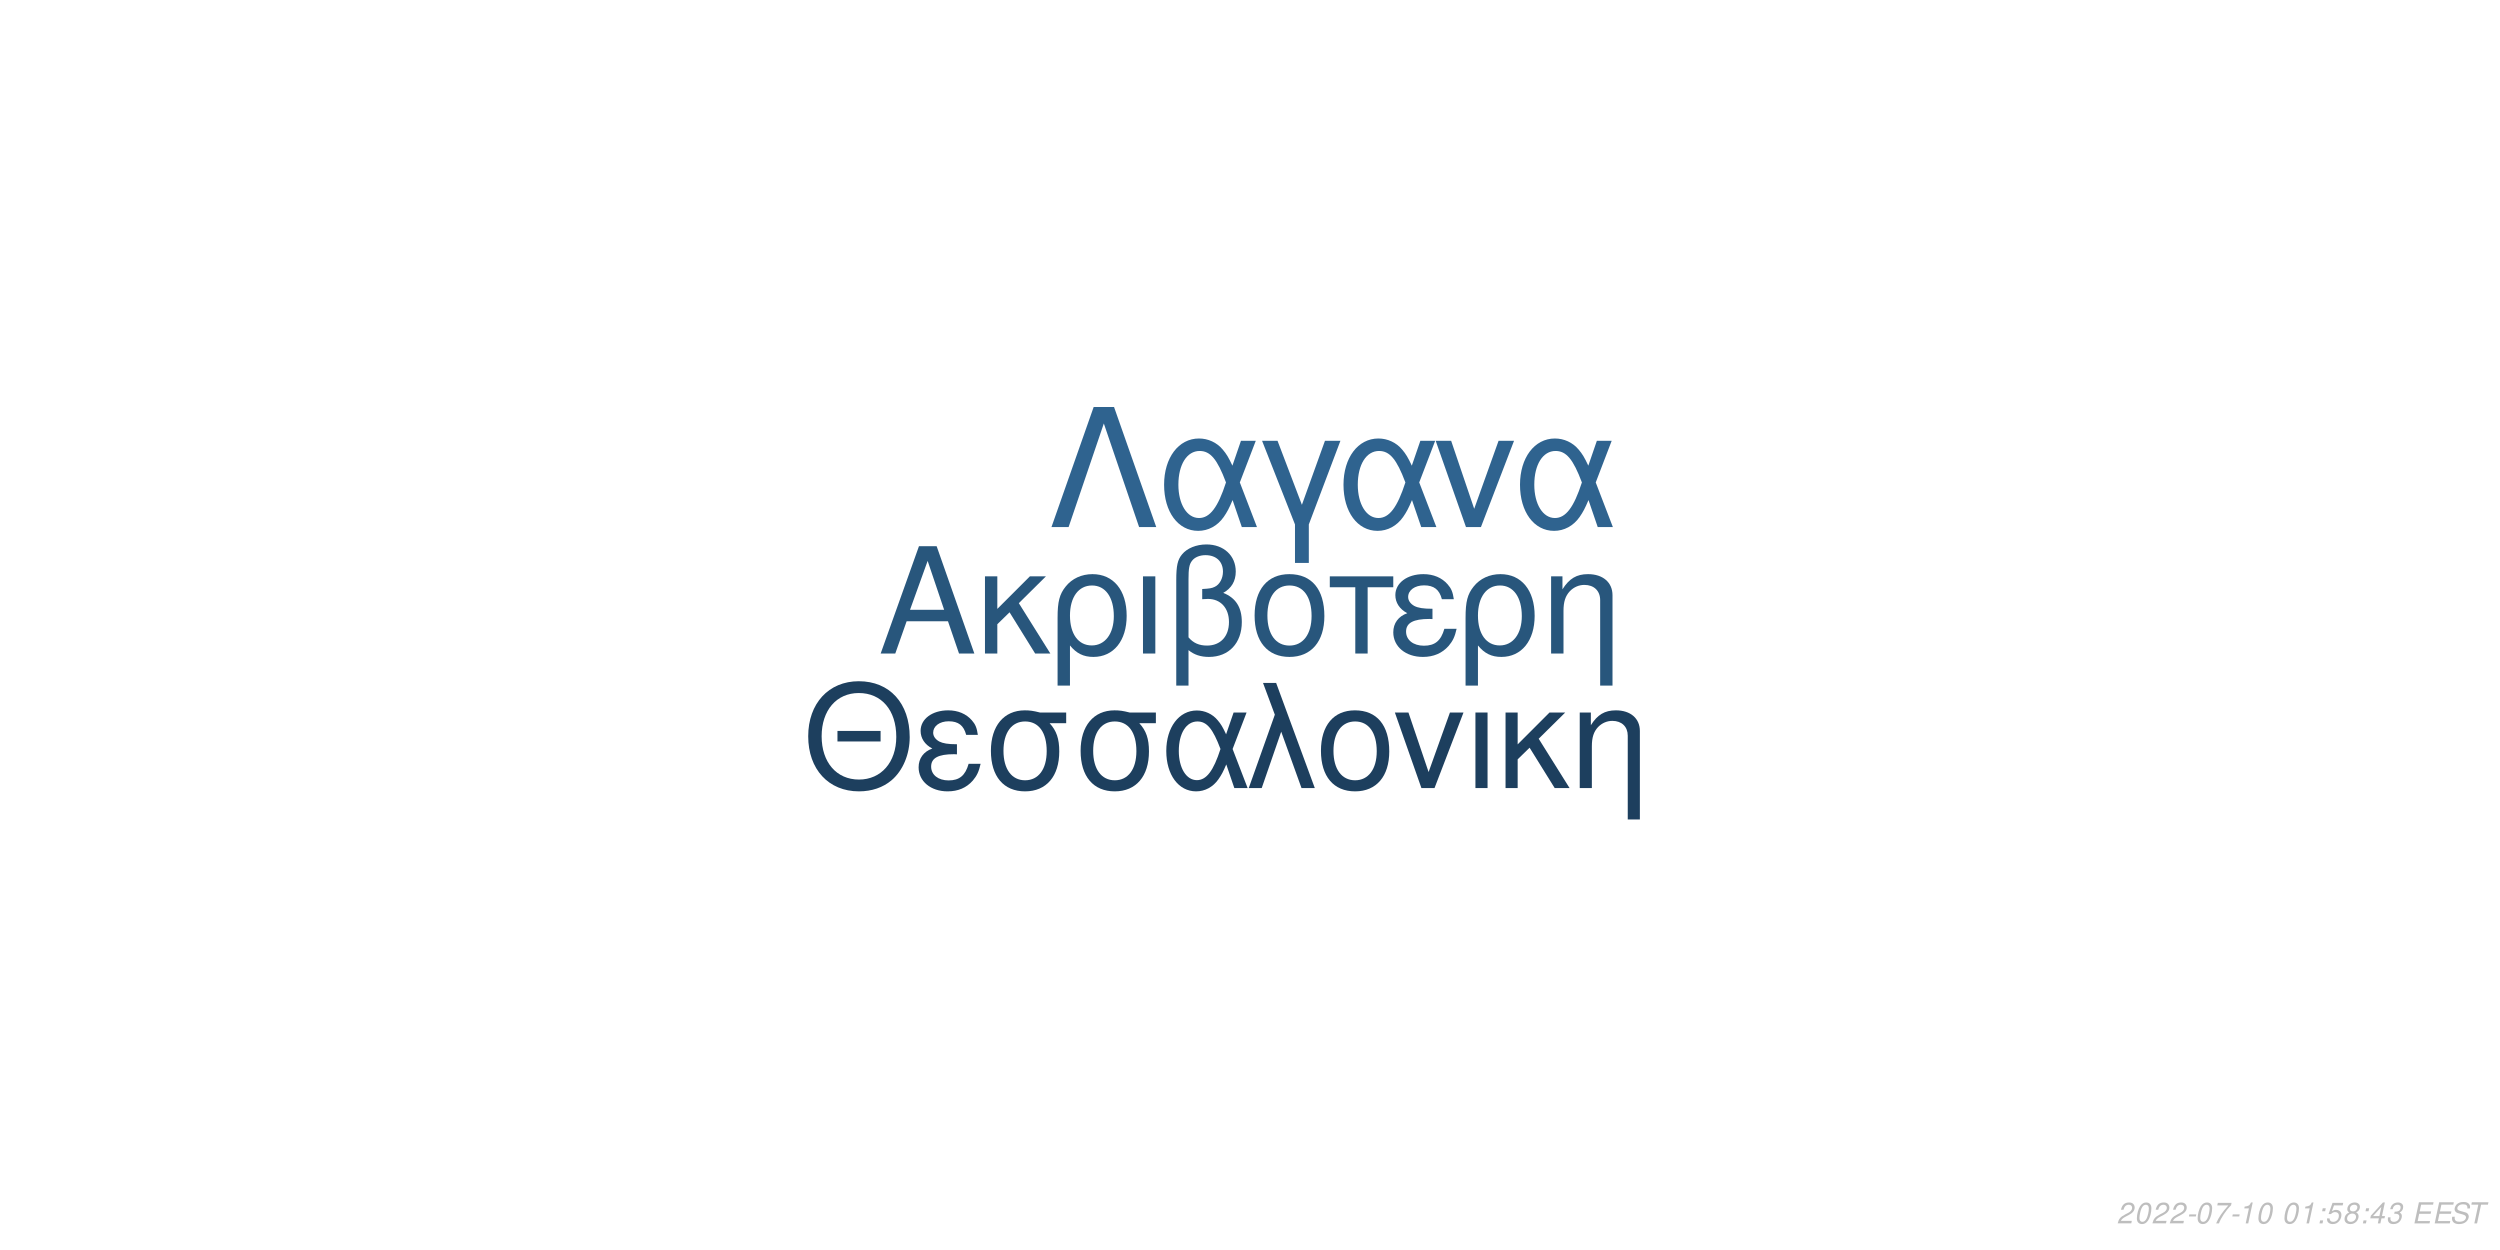
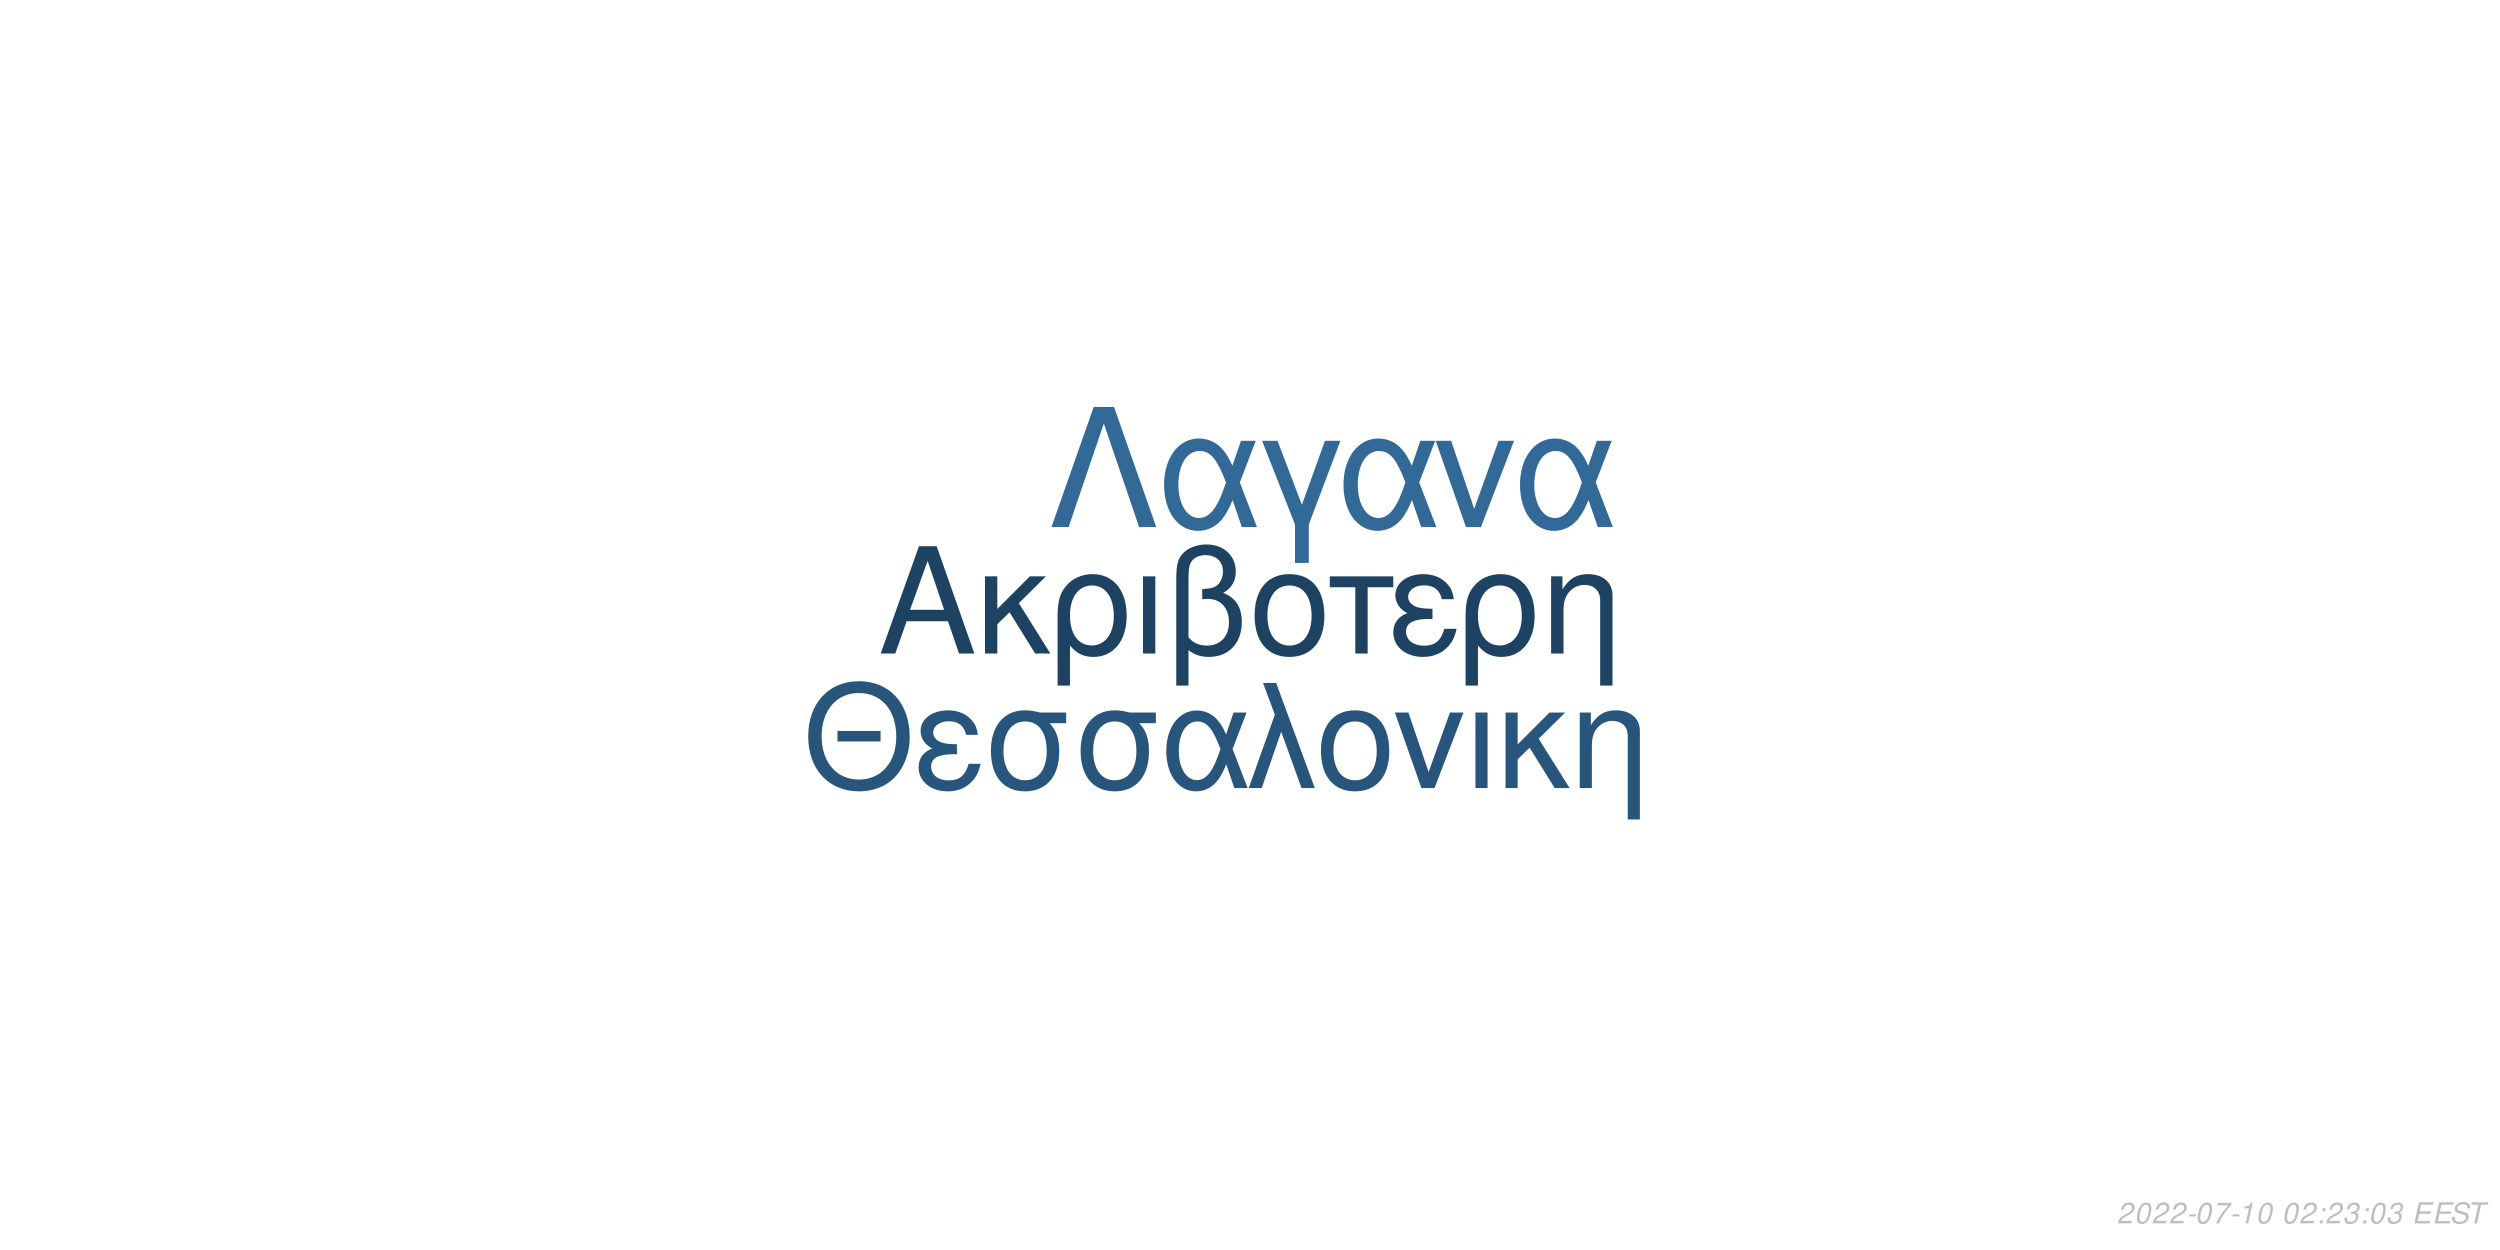
<svg xmlns="http://www.w3.org/2000/svg" xmlns:xlink="http://www.w3.org/1999/xlink" width="864pt" height="432pt" viewBox="0 0 864 432" version="1.1">
  <defs>
    <g>
      <symbol overflow="visible" id="glyph0-0">
        <path style="stroke:none;" d="" />
      </symbol>
      <symbol overflow="visible" id="glyph0-1">
        <path style="stroke:none;" d="M 24.125 -11.141 L 27.938 0 L 33.234 0 L 20.203 -37.094 L 14.094 -37.094 L 0.859 0 L 5.906 0 L 9.828 -11.141 Z M 22.797 -15.109 L 11 -15.109 L 17.094 -32.016 Z M 22.797 -15.109 " />
      </symbol>
      <symbol overflow="visible" id="glyph0-2">
        <path style="stroke:none;" d="M 7.172 -15.422 L 7.172 -26.672 L 2.906 -26.672 L 2.906 0 L 7.172 0 L 7.172 -10.125 L 11.406 -14.25 L 20.25 0 L 25.5 0 L 14.609 -17.406 L 23.969 -26.672 L 18.422 -26.672 Z M 7.172 -15.422 " />
      </symbol>
      <symbol overflow="visible" id="glyph0-3">
        <path style="stroke:none;" d="M 3 11.094 L 7.281 11.094 L 7.281 -2.797 C 9.516 -0.047 11.953 1.172 15.375 1.172 C 22.344 1.172 26.875 -4.422 26.875 -13.031 C 26.875 -21.891 22.297 -27.438 15.062 -27.438 C 11.297 -27.438 7.984 -25.906 5.797 -23.156 C 3.672 -20.516 3 -17.969 3 -12.359 Z M 14.906 -23.516 C 19.547 -23.516 22.438 -19.438 22.438 -12.922 C 22.438 -6.812 19.391 -2.797 14.812 -2.797 C 10.172 -2.797 7.281 -6.766 7.281 -13.125 C 7.281 -19.484 10.234 -23.516 14.906 -23.516 Z M 14.906 -23.516 " />
      </symbol>
      <symbol overflow="visible" id="glyph0-4">
        <path style="stroke:none;" d="M 3.516 0 L 7.781 0 L 7.781 -26.672 L 3.516 -26.672 Z M 3.516 0 " />
      </symbol>
      <symbol overflow="visible" id="glyph0-5">
        <path style="stroke:none;" d="M 4.016 11.094 L 8.25 11.094 L 8.25 -1.172 C 10.172 0.406 12.422 1.172 15.312 1.172 C 22.188 1.172 26.672 -3.609 26.672 -10.891 C 26.672 -15.984 24.578 -19.234 20.25 -20.969 C 23.109 -22.547 24.578 -25.031 24.578 -28.344 C 24.578 -33.844 20.406 -37.703 14.453 -37.703 C 10.938 -37.703 7.734 -36.391 6 -34.25 C 4.484 -32.422 4.016 -30.328 4.016 -25.391 Z M 8.25 -25.656 C 8.25 -29.359 8.5 -30.844 9.469 -32.062 C 10.375 -33.281 12.156 -34 14.094 -34 C 17.812 -34 20.156 -31.812 20.156 -28.297 C 20.156 -25.953 18.984 -23.812 17.297 -23.047 C 16.281 -22.547 15.469 -22.438 12.984 -22.297 L 12.984 -18.781 C 13.734 -18.828 14.344 -18.875 14.969 -18.875 C 19.344 -18.875 22.234 -15.719 22.234 -10.891 C 22.234 -5.906 19.281 -2.75 14.656 -2.75 C 11.953 -2.75 9.922 -3.609 8.25 -5.594 Z M 8.25 -25.656 " />
      </symbol>
      <symbol overflow="visible" id="glyph0-6">
        <path style="stroke:none;" d="M 14.094 -27.438 C 6.562 -27.438 2.094 -22.094 2.094 -13.125 C 2.094 -4.125 6.562 1.172 14.141 1.172 C 21.672 1.172 26.203 -4.172 26.203 -12.922 C 26.203 -22.188 21.828 -27.438 14.094 -27.438 Z M 14.141 -23.516 C 18.938 -23.516 21.781 -19.594 21.781 -12.984 C 21.781 -6.672 18.828 -2.75 14.141 -2.75 C 9.422 -2.75 6.516 -6.672 6.516 -13.125 C 6.516 -19.594 9.422 -23.516 14.141 -23.516 Z M 14.141 -23.516 " />
      </symbol>
      <symbol overflow="visible" id="glyph0-7">
        <path style="stroke:none;" d="M 7.891 0 L 12.156 0 L 12.156 -22.906 L 21.016 -22.906 L 21.016 -26.672 L -0.922 -26.672 L -0.922 -22.906 L 7.891 -22.906 Z M 7.891 0 " />
      </symbol>
      <symbol overflow="visible" id="glyph0-8">
        <path style="stroke:none;" d="M 14.562 -15.469 C 11.344 -15.469 9.562 -15.781 8.297 -16.438 C 6.922 -17.203 6.156 -18.328 6.156 -19.547 C 6.156 -21.891 8.453 -23.562 11.656 -23.562 C 15.062 -23.562 16.953 -22.094 17.812 -18.781 L 21.938 -18.781 C 21.578 -21.266 21.062 -22.5 19.797 -23.922 C 17.812 -26.203 14.906 -27.438 11.453 -27.438 C 5.797 -27.438 1.734 -24.375 1.734 -20.203 C 1.734 -17.609 3.156 -15.375 5.859 -13.938 C 2.797 -12.875 1.016 -10.484 1.016 -7.328 C 1.016 -2.391 5.297 1.172 11.25 1.172 C 14.969 1.172 17.906 -0.109 20.156 -2.641 C 21.578 -4.328 22.297 -5.797 22.906 -8.547 L 18.672 -8.547 C 17.5 -4.422 15.422 -2.703 11.609 -2.703 C 7.938 -2.703 5.438 -4.688 5.438 -7.578 C 5.438 -10.578 7.938 -11.953 13.484 -11.953 C 13.641 -11.953 14.094 -11.953 14.562 -11.906 Z M 14.562 -15.469 " />
      </symbol>
      <symbol overflow="visible" id="glyph0-9">
        <path style="stroke:none;" d="M 3.562 -26.672 L 3.562 0 L 7.844 0 L 7.844 -14.703 C 7.844 -17.906 8.5 -19.891 10.031 -21.531 C 11.406 -22.953 13.188 -23.719 15.062 -23.719 C 18.375 -23.719 20.516 -21.672 20.516 -18.469 L 20.516 11.094 L 24.781 11.094 L 24.781 -20.156 C 24.781 -24.578 21.469 -27.438 16.328 -27.438 C 12.359 -27.438 9.828 -25.906 7.484 -22.188 L 7.484 -26.672 Z M 3.562 -26.672 " />
      </symbol>
      <symbol overflow="visible" id="glyph1-0">
        <path style="stroke:none;" d="" />
      </symbol>
      <symbol overflow="visible" id="glyph1-1">
        <path style="stroke:none;" d="M 26.859 -19.734 L 11.953 -19.734 L 11.953 -16.094 L 26.859 -16.094 Z M 19.328 -36.922 C 8.922 -36.922 1.844 -29.25 1.844 -17.891 C 1.844 -6.484 8.875 1.141 19.391 1.141 C 23.812 1.141 27.703 -0.203 30.641 -2.688 C 34.578 -6.031 36.922 -11.656 36.922 -17.594 C 36.922 -29.297 30 -36.922 19.328 -36.922 Z M 19.328 -32.844 C 27.203 -32.844 32.281 -26.906 32.281 -17.688 C 32.281 -8.922 27.062 -2.938 19.391 -2.938 C 11.609 -2.938 6.484 -8.922 6.484 -17.891 C 6.484 -26.859 11.609 -32.844 19.328 -32.844 Z M 19.328 -32.844 " />
      </symbol>
      <symbol overflow="visible" id="glyph1-2">
        <path style="stroke:none;" d="M 14.25 -15.141 C 11.109 -15.141 9.375 -15.453 8.125 -16.094 C 6.781 -16.844 6.031 -17.938 6.031 -19.141 C 6.031 -21.422 8.266 -23.078 11.406 -23.078 C 14.75 -23.078 16.594 -21.625 17.438 -18.391 L 21.469 -18.391 C 21.125 -20.828 20.625 -22.031 19.391 -23.422 C 17.438 -25.656 14.594 -26.859 11.219 -26.859 C 5.688 -26.859 1.688 -23.875 1.688 -19.781 C 1.688 -17.234 3.094 -15.047 5.734 -13.656 C 2.734 -12.609 1 -10.266 1 -7.172 C 1 -2.344 5.188 1.141 11.016 1.141 C 14.656 1.141 17.547 -0.094 19.734 -2.594 C 21.125 -4.234 21.828 -5.688 22.422 -8.375 L 18.281 -8.375 C 17.141 -4.328 15.094 -2.641 11.359 -2.641 C 7.766 -2.641 5.328 -4.578 5.328 -7.422 C 5.328 -10.359 7.766 -11.703 13.203 -11.703 C 13.359 -11.703 13.797 -11.703 14.25 -11.656 Z M 14.25 -15.141 " />
      </symbol>
      <symbol overflow="visible" id="glyph1-3">
        <path style="stroke:none;" d="M 29 -26.109 L 19.938 -26.109 C 17.594 -26.703 16.438 -26.859 14.703 -26.859 C 7.469 -26.859 2.984 -21.469 2.984 -12.859 C 2.984 -4.031 7.375 1.141 14.797 1.141 C 22.172 1.141 26.609 -4.078 26.609 -12.656 C 26.609 -17.047 25.656 -19.828 23.266 -22.422 L 29 -22.422 Z M 14.797 -23.016 C 19.531 -23.016 22.266 -19.234 22.266 -12.75 C 22.266 -6.531 19.438 -2.688 14.797 -2.688 C 10.172 -2.688 7.328 -6.531 7.328 -12.859 C 7.328 -19.188 10.172 -23.016 14.797 -23.016 Z M 14.797 -23.016 " />
      </symbol>
      <symbol overflow="visible" id="glyph1-4">
        <path style="stroke:none;" d="M 29.344 -26.109 L 24.859 -26.109 L 22.266 -18.578 C 21.125 -21.031 20.484 -22.125 19.328 -23.469 C 17.547 -25.609 14.906 -26.812 12.156 -26.812 C 5.984 -26.812 1.594 -20.984 1.594 -12.812 C 1.594 -4.578 5.828 1.141 11.906 1.141 C 14.953 1.141 17.734 -0.344 19.625 -3.047 C 20.672 -4.531 21.281 -5.688 22.328 -8.172 L 25.109 0 L 29.703 0 L 24.516 -13.5 Z M 20.328 -13.5 C 17.891 -5.922 15.453 -2.734 12.156 -2.734 C 8.516 -2.734 5.922 -6.922 5.922 -12.812 C 5.922 -18.938 8.516 -23.016 12.359 -23.016 C 15.594 -23.016 17.688 -20.531 20.328 -13.5 Z M 20.328 -13.5 " />
      </symbol>
      <symbol overflow="visible" id="glyph1-5">
        <path style="stroke:none;" d="M 1.094 0 L 5.578 0 L 12.312 -19.484 L 19.328 0 L 23.922 0 L 10.562 -36.328 L 6.031 -36.328 L 10.109 -25.359 Z M 1.094 0 " />
      </symbol>
      <symbol overflow="visible" id="glyph1-6">
        <path style="stroke:none;" d="M 13.797 -26.859 C 6.422 -26.859 2.047 -21.625 2.047 -12.859 C 2.047 -4.031 6.422 1.141 13.859 1.141 C 21.234 1.141 25.656 -4.078 25.656 -12.656 C 25.656 -21.719 21.375 -26.859 13.797 -26.859 Z M 13.859 -23.016 C 18.531 -23.016 21.328 -19.188 21.328 -12.703 C 21.328 -6.531 18.438 -2.688 13.859 -2.688 C 9.219 -2.688 6.375 -6.531 6.375 -12.859 C 6.375 -19.188 9.219 -23.016 13.859 -23.016 Z M 13.859 -23.016 " />
      </symbol>
      <symbol overflow="visible" id="glyph1-7">
        <path style="stroke:none;" d="M 14.297 0 L 24.312 -26.109 L 19.625 -26.109 L 12.25 -5.531 L 5.281 -26.109 L 0.594 -26.109 L 9.766 0 Z M 14.297 0 " />
      </symbol>
      <symbol overflow="visible" id="glyph1-8">
        <path style="stroke:none;" d="M 3.438 0 L 7.625 0 L 7.625 -26.109 L 3.438 -26.109 Z M 3.438 0 " />
      </symbol>
      <symbol overflow="visible" id="glyph1-9">
        <path style="stroke:none;" d="M 7.031 -15.094 L 7.031 -26.109 L 2.844 -26.109 L 2.844 0 L 7.031 0 L 7.031 -9.922 L 11.156 -13.953 L 19.828 0 L 24.969 0 L 14.297 -17.047 L 23.469 -26.109 L 18.031 -26.109 Z M 7.031 -15.094 " />
      </symbol>
      <symbol overflow="visible" id="glyph1-10">
        <path style="stroke:none;" d="M 3.484 -26.109 L 3.484 0 L 7.672 0 L 7.672 -14.406 C 7.672 -17.547 8.328 -19.484 9.812 -21.078 C 11.156 -22.469 12.906 -23.219 14.75 -23.219 C 17.984 -23.219 20.078 -21.234 20.078 -18.094 L 20.078 10.859 L 24.266 10.859 L 24.266 -19.734 C 24.266 -24.062 21.031 -26.859 16 -26.859 C 12.109 -26.859 9.609 -25.359 7.328 -21.719 L 7.328 -26.109 Z M 3.484 -26.109 " />
      </symbol>
      <symbol overflow="visible" id="glyph2-0">
        <path style="stroke:none;" d="" />
      </symbol>
      <symbol overflow="visible" id="glyph2-1">
        <path style="stroke:none;" d="M 22.531 -41.484 L 15.484 -41.484 L 0.906 0 L 6.828 0 L 19 -35.797 L 31.188 0 L 37.109 0 Z M 22.531 -41.484 " />
      </symbol>
      <symbol overflow="visible" id="glyph2-2">
        <path style="stroke:none;" d="M 33.516 -29.812 L 28.391 -29.812 L 25.438 -21.219 C 24.125 -24.016 23.391 -25.266 22.078 -26.797 C 20.031 -29.25 17.016 -30.609 13.891 -30.609 C 6.828 -30.609 1.828 -23.953 1.828 -14.625 C 1.828 -5.234 6.656 1.312 13.594 1.312 C 17.078 1.312 20.266 -0.391 22.422 -3.469 C 23.609 -5.172 24.297 -6.484 25.5 -9.328 L 28.688 0 L 33.922 0 L 28 -15.422 Z M 23.219 -15.422 C 20.422 -6.766 17.641 -3.125 13.891 -3.125 C 9.734 -3.125 6.766 -7.906 6.766 -14.625 C 6.766 -21.625 9.734 -26.297 14.109 -26.297 C 17.812 -26.297 20.203 -23.453 23.219 -15.422 Z M 23.219 -15.422 " />
      </symbol>
      <symbol overflow="visible" id="glyph2-3">
        <path style="stroke:none;" d="M 12.062 12.406 L 16.844 12.406 L 16.844 -0.906 L 27.766 -29.812 L 22.422 -29.812 L 14.453 -7.688 L 6.031 -29.812 L 0.688 -29.812 L 12.062 -0.906 Z M 12.062 12.406 " />
      </symbol>
      <symbol overflow="visible" id="glyph2-4">
        <path style="stroke:none;" d="M 16.328 0 L 27.766 -29.812 L 22.422 -29.812 L 14 -6.312 L 6.031 -29.812 L 0.688 -29.812 L 11.156 0 Z M 16.328 0 " />
      </symbol>
      <symbol overflow="visible" id="glyph3-0">
        <path style="stroke:none;" d="" />
      </symbol>
      <symbol overflow="visible" id="glyph3-1">
        <path style="stroke:none;" d="M 5.234 -0.875 L 1.469 -0.875 C 1.641 -1.375 2.203 -1.891 3.109 -2.344 L 4.234 -2.938 C 5.562 -3.625 6.219 -4.469 6.219 -5.484 C 6.219 -5.938 6.062 -6.359 5.797 -6.656 C 5.469 -7.047 4.984 -7.234 4.312 -7.234 C 2.766 -7.234 1.891 -6.453 1.484 -4.734 L 2.375 -4.734 C 2.484 -5.188 2.609 -5.484 2.797 -5.75 C 3.094 -6.203 3.609 -6.453 4.188 -6.453 C 4.891 -6.453 5.344 -6.031 5.344 -5.375 C 5.344 -4.703 4.859 -4.094 4.016 -3.656 L 2.984 -3.125 C 1.234 -2.188 0.797 -1.656 0.344 -0.016 L 5.047 -0.016 Z M 5.234 -0.875 " />
      </symbol>
      <symbol overflow="visible" id="glyph3-2">
        <path style="stroke:none;" d="M 4.203 -7.234 C 3.375 -7.234 2.688 -6.812 2.125 -5.984 C 1.484 -5.047 0.984 -3.188 0.984 -1.734 C 0.984 -1.109 1.172 -0.562 1.484 -0.266 C 1.797 0.047 2.281 0.234 2.766 0.234 C 3.625 0.234 4.281 -0.156 4.859 -1.016 C 5.516 -1.953 6 -3.797 6 -5.266 C 6 -6.5 5.328 -7.234 4.203 -7.234 Z M 4.094 -6.453 C 4.734 -6.453 5.125 -5.984 5.125 -5.156 C 5.125 -4.203 4.781 -2.625 4.406 -1.812 C 3.984 -0.938 3.516 -0.547 2.875 -0.547 C 2.25 -0.547 1.875 -1.031 1.875 -1.828 C 1.875 -2.797 2.203 -4.344 2.594 -5.203 C 2.984 -6.047 3.453 -6.453 4.094 -6.453 Z M 4.094 -6.453 " />
      </symbol>
      <symbol overflow="visible" id="glyph3-3">
        <path style="stroke:none;" d="M 3.516 -3.125 L 1.125 -3.125 L 0.969 -2.406 L 3.359 -2.406 Z M 3.516 -3.125 " />
      </symbol>
      <symbol overflow="visible" id="glyph3-4">
        <path style="stroke:none;" d="M 6.703 -7.094 L 1.953 -7.094 L 1.766 -6.219 L 5.594 -6.219 C 3.344 -3.688 2.266 -2.109 1.375 0 L 2.344 0 C 3.031 -1.906 4.828 -4.594 6.547 -6.281 Z M 6.703 -7.094 " />
      </symbol>
      <symbol overflow="visible" id="glyph3-5">
        <path style="stroke:none;" d="M 3.703 -5.188 L 2.594 0 L 3.469 0 L 5.016 -7.234 L 4.438 -7.234 C 3.906 -6.156 3.688 -6.016 2.234 -5.812 L 2.109 -5.188 Z M 3.703 -5.188 " />
      </symbol>
      <symbol overflow="visible" id="glyph3-6">
        <path style="stroke:none;" d="" />
      </symbol>
      <symbol overflow="visible" id="glyph3-7">
        <path style="stroke:none;" d="M 2.359 -1.031 L 1.312 -1.031 L 1.094 0 L 2.141 0 Z M 3.266 -5.234 L 2.219 -5.234 L 2 -4.203 L 3.047 -4.203 Z M 3.266 -5.234 " />
      </symbol>
      <symbol overflow="visible" id="glyph3-8">
-         <path style="stroke:none;" d="M 6.297 -7.094 L 2.594 -7.094 L 1.234 -3.234 L 2.047 -3.234 C 2.656 -3.766 2.938 -3.906 3.531 -3.906 C 4.328 -3.906 4.797 -3.453 4.797 -2.688 C 4.797 -1.438 3.969 -0.547 2.828 -0.547 C 2.031 -0.547 1.609 -0.938 1.578 -1.734 L 0.703 -1.734 L 0.703 -1.516 C 0.703 -0.938 0.844 -0.547 1.188 -0.266 C 1.562 0.062 2.078 0.234 2.703 0.234 C 3.656 0.234 4.391 -0.156 4.984 -0.922 C 5.422 -1.5 5.672 -2.234 5.672 -2.953 C 5.672 -4 4.938 -4.672 3.812 -4.672 C 3.328 -4.672 2.906 -4.547 2.406 -4.234 L 3.109 -6.219 L 6.109 -6.219 Z M 6.297 -7.094 " />
+         <path style="stroke:none;" d="M 2.922 -3.312 C 3.125 -3.344 3.234 -3.344 3.375 -3.344 C 4.203 -3.344 4.688 -3 4.688 -2.406 C 4.688 -1.312 3.906 -0.547 2.781 -0.547 C 2.047 -0.547 1.594 -0.938 1.594 -1.562 C 1.594 -1.719 1.609 -1.844 1.656 -2.094 L 0.766 -2.094 C 0.734 -1.797 0.719 -1.641 0.719 -1.469 C 0.719 -0.375 1.406 0.234 2.641 0.234 C 3.547 0.234 4.297 -0.078 4.812 -0.656 C 5.266 -1.156 5.562 -1.875 5.562 -2.547 C 5.562 -3.125 5.344 -3.453 4.797 -3.734 C 5.641 -4.234 6.016 -4.844 6.016 -5.734 C 6.016 -6.656 5.312 -7.234 4.203 -7.234 C 3.375 -7.234 2.672 -6.938 2.188 -6.375 C 1.891 -6.031 1.703 -5.641 1.516 -4.906 L 2.391 -4.906 C 2.5 -5.359 2.594 -5.594 2.734 -5.812 C 3.047 -6.234 3.516 -6.453 4.078 -6.453 C 4.734 -6.453 5.141 -6.125 5.141 -5.578 C 5.141 -5.188 5.016 -4.797 4.797 -4.547 C 4.516 -4.234 4 -4.062 3.266 -4.062 L 3.078 -4.062 Z M 2.922 -3.312 " />
      </symbol>
      <symbol overflow="visible" id="glyph3-9">
-         <path style="stroke:none;" d="M 4.766 -3.797 C 5.078 -3.969 5.234 -4.078 5.438 -4.234 C 5.812 -4.594 6.062 -5.172 6.062 -5.734 C 6.062 -6.625 5.344 -7.234 4.266 -7.234 C 2.812 -7.234 1.703 -6.219 1.703 -4.875 C 1.703 -4.406 1.875 -4.125 2.359 -3.812 C 1.297 -3.312 0.75 -2.516 0.75 -1.469 C 0.75 -0.438 1.547 0.234 2.812 0.234 C 3.656 0.234 4.359 -0.094 4.938 -0.734 C 5.359 -1.234 5.609 -1.859 5.609 -2.438 C 5.609 -3.047 5.312 -3.516 4.766 -3.797 Z M 4.109 -6.453 C 4.797 -6.453 5.188 -6.125 5.188 -5.578 C 5.188 -5.266 5.062 -4.922 4.859 -4.672 C 4.562 -4.312 4.188 -4.156 3.656 -4.156 C 2.984 -4.156 2.594 -4.453 2.594 -4.984 C 2.594 -5.859 3.203 -6.453 4.109 -6.453 Z M 3.453 -3.406 C 4.234 -3.406 4.734 -2.984 4.734 -2.312 C 4.734 -1.312 3.922 -0.547 2.875 -0.547 C 2.125 -0.547 1.625 -0.969 1.625 -1.625 C 1.625 -2.609 2.438 -3.406 3.453 -3.406 Z M 3.453 -3.406 " />
+         <path style="stroke:none;" d="M 2.547 -3.312 L 6.5 -3.312 L 6.688 -4.141 L 2.719 -4.141 L 3.219 -6.469 L 7.344 -6.469 L 7.516 -7.297 L 2.453 -7.297 L 0.906 0 L 6.125 0 L 6.297 -0.812 L 2.016 -0.812 Z M 2.547 -3.312 " />
      </symbol>
      <symbol overflow="visible" id="glyph3-10">
-         <path style="stroke:none;" d="M 3.625 -1.75 L 3.266 0 L 4.141 0 L 4.516 -1.75 L 5.562 -1.75 L 5.734 -2.531 L 4.688 -2.531 L 5.688 -7.234 L 5.016 -7.234 L 0.844 -2.672 L 0.641 -1.75 Z M 3.797 -2.531 L 1.594 -2.531 L 4.469 -5.703 Z M 3.797 -2.531 " />
+         <path style="stroke:none;" d="M 7.062 -5.156 C 7.125 -5.438 7.141 -5.562 7.141 -5.703 C 7.141 -6.156 6.938 -6.594 6.594 -6.891 C 6.188 -7.25 5.656 -7.406 4.875 -7.406 C 3.844 -7.406 3.047 -7.125 2.5 -6.562 C 2.094 -6.141 1.781 -5.438 1.781 -4.922 C 1.781 -4.297 2.219 -3.766 2.891 -3.562 L 4.594 -3.094 C 5.406 -2.859 5.734 -2.578 5.734 -2.094 C 5.734 -1.781 5.547 -1.406 5.266 -1.141 C 4.844 -0.766 4.266 -0.578 3.453 -0.578 C 2.328 -0.578 1.812 -0.984 1.812 -1.906 C 1.812 -2.047 1.812 -2.125 1.844 -2.312 L 0.984 -2.312 C 0.906 -2.062 0.891 -1.906 0.891 -1.688 C 0.891 -0.484 1.797 0.234 3.297 0.234 C 4.359 0.234 5.234 -0.062 5.812 -0.609 C 6.344 -1.078 6.688 -1.797 6.688 -2.375 C 6.688 -2.641 6.609 -2.906 6.453 -3.156 C 6.234 -3.5 5.938 -3.703 5.469 -3.828 L 3.75 -4.312 C 2.984 -4.547 2.734 -4.734 2.734 -5.188 C 2.734 -5.547 2.875 -5.844 3.188 -6.109 C 3.547 -6.438 4.031 -6.594 4.703 -6.594 C 5.266 -6.594 5.688 -6.484 5.906 -6.297 C 6.094 -6.125 6.219 -5.797 6.219 -5.516 C 6.219 -5.422 6.203 -5.344 6.188 -5.156 Z M 7.062 -5.156 " />
      </symbol>
      <symbol overflow="visible" id="glyph3-11">
-         <path style="stroke:none;" d="M 2.922 -3.312 C 3.125 -3.344 3.234 -3.344 3.375 -3.344 C 4.203 -3.344 4.688 -3 4.688 -2.406 C 4.688 -1.312 3.906 -0.547 2.781 -0.547 C 2.047 -0.547 1.594 -0.938 1.594 -1.562 C 1.594 -1.719 1.609 -1.844 1.656 -2.094 L 0.766 -2.094 C 0.734 -1.797 0.719 -1.641 0.719 -1.469 C 0.719 -0.375 1.406 0.234 2.641 0.234 C 3.547 0.234 4.297 -0.078 4.812 -0.656 C 5.266 -1.156 5.562 -1.875 5.562 -2.547 C 5.562 -3.125 5.344 -3.453 4.797 -3.734 C 5.641 -4.234 6.016 -4.844 6.016 -5.734 C 6.016 -6.656 5.312 -7.234 4.203 -7.234 C 3.375 -7.234 2.672 -6.938 2.188 -6.375 C 1.891 -6.031 1.703 -5.641 1.516 -4.906 L 2.391 -4.906 C 2.5 -5.359 2.594 -5.594 2.734 -5.812 C 3.047 -6.234 3.516 -6.453 4.078 -6.453 C 4.734 -6.453 5.141 -6.125 5.141 -5.578 C 5.141 -5.188 5.016 -4.797 4.797 -4.547 C 4.516 -4.234 4 -4.062 3.266 -4.062 L 3.078 -4.062 Z M 2.922 -3.312 " />
-       </symbol>
-       <symbol overflow="visible" id="glyph3-12">
-         <path style="stroke:none;" d="M 2.547 -3.312 L 6.5 -3.312 L 6.688 -4.141 L 2.719 -4.141 L 3.219 -6.469 L 7.344 -6.469 L 7.516 -7.297 L 2.453 -7.297 L 0.906 0 L 6.125 0 L 6.297 -0.812 L 2.016 -0.812 Z M 2.547 -3.312 " />
-       </symbol>
-       <symbol overflow="visible" id="glyph3-13">
-         <path style="stroke:none;" d="M 7.062 -5.156 C 7.125 -5.438 7.141 -5.562 7.141 -5.703 C 7.141 -6.156 6.938 -6.594 6.594 -6.891 C 6.188 -7.25 5.656 -7.406 4.875 -7.406 C 3.844 -7.406 3.047 -7.125 2.5 -6.562 C 2.094 -6.141 1.781 -5.438 1.781 -4.922 C 1.781 -4.297 2.219 -3.766 2.891 -3.562 L 4.594 -3.094 C 5.406 -2.859 5.734 -2.578 5.734 -2.094 C 5.734 -1.781 5.547 -1.406 5.266 -1.141 C 4.844 -0.766 4.266 -0.578 3.453 -0.578 C 2.328 -0.578 1.812 -0.984 1.812 -1.906 C 1.812 -2.047 1.812 -2.125 1.844 -2.312 L 0.984 -2.312 C 0.906 -2.062 0.891 -1.906 0.891 -1.688 C 0.891 -0.484 1.797 0.234 3.297 0.234 C 4.359 0.234 5.234 -0.062 5.812 -0.609 C 6.344 -1.078 6.688 -1.797 6.688 -2.375 C 6.688 -2.641 6.609 -2.906 6.453 -3.156 C 6.234 -3.5 5.938 -3.703 5.469 -3.828 L 3.75 -4.312 C 2.984 -4.547 2.734 -4.734 2.734 -5.188 C 2.734 -5.547 2.875 -5.844 3.188 -6.109 C 3.547 -6.438 4.031 -6.594 4.703 -6.594 C 5.266 -6.594 5.688 -6.484 5.906 -6.297 C 6.094 -6.125 6.219 -5.797 6.219 -5.516 C 6.219 -5.422 6.203 -5.344 6.188 -5.156 Z M 7.062 -5.156 " />
-       </symbol>
-       <symbol overflow="visible" id="glyph3-14">
        <path style="stroke:none;" d="M 4.938 -6.469 L 7.312 -6.469 L 7.484 -7.297 L 1.75 -7.297 L 1.578 -6.469 L 3.984 -6.469 L 2.609 0 L 3.547 0 Z M 4.938 -6.469 " />
      </symbol>
    </g>
  </defs>
  <g id="surface1">
    <rect x="0" y="0" width="864" height="432" style="fill:rgb(100%,100%,100%);fill-opacity:1;stroke:none;" />
-     <g style="fill:rgb(15.686%,33.725%,48.627%);fill-opacity:1;">
+     <g style="fill:rgb(11.765%,25.882%,38.039%);fill-opacity:1;">
      <use xlink:href="#glyph0-1" x="303.5" y="225.861" />
      <use xlink:href="#glyph0-2" x="337.5" y="225.861" />
      <use xlink:href="#glyph0-3" x="362.5" y="225.861" />
      <use xlink:href="#glyph0-4" x="391.5" y="225.861" />
      <use xlink:href="#glyph0-5" x="402.5" y="225.861" />
      <use xlink:href="#glyph0-6" x="431.5" y="225.861" />
      <use xlink:href="#glyph0-7" x="460.5" y="225.861" />
      <use xlink:href="#glyph0-8" x="480.5" y="225.861" />
      <use xlink:href="#glyph0-3" x="503.5" y="225.861" />
      <use xlink:href="#glyph0-9" x="532.5" y="225.861" />
    </g>
-     <g style="fill:rgb(11.373%,24.706%,36.863%);fill-opacity:1;">
+     <g style="fill:rgb(15.686%,33.333%,48.627%);fill-opacity:1;">
      <use xlink:href="#glyph1-1" x="277.473" y="272.354" />
      <use xlink:href="#glyph1-2" x="316.473" y="272.354" />
      <use xlink:href="#glyph1-3" x="339.473" y="272.354" />
      <use xlink:href="#glyph1-3" x="370.473" y="272.354" />
      <use xlink:href="#glyph1-4" x="401.473" y="272.354" />
      <use xlink:href="#glyph1-5" x="430.473" y="272.354" />
      <use xlink:href="#glyph1-6" x="454.473" y="272.354" />
      <use xlink:href="#glyph1-7" x="481.473" y="272.354" />
      <use xlink:href="#glyph1-8" x="506.473" y="272.354" />
      <use xlink:href="#glyph1-9" x="517.473" y="272.354" />
      <use xlink:href="#glyph1-10" x="542.473" y="272.354" />
    </g>
-     <g style="fill:rgb(18.431%,38.824%,56.078%);fill-opacity:1;">
+     <g style="fill:rgb(19.608%,41.176%,59.216%);fill-opacity:1;">
      <use xlink:href="#glyph2-1" x="362.484" y="182.152" />
      <use xlink:href="#glyph2-2" x="400.484" y="182.152" />
      <use xlink:href="#glyph2-3" x="435.484" y="182.152" />
      <use xlink:href="#glyph2-2" x="462.484" y="182.152" />
      <use xlink:href="#glyph2-4" x="495.484" y="182.152" />
      <use xlink:href="#glyph2-2" x="523.484" y="182.152" />
    </g>
    <g style="fill:rgb(74.51%,74.51%,74.51%);fill-opacity:1;">
      <use xlink:href="#glyph3-1" x="731.52" y="422.81" />
      <use xlink:href="#glyph3-2" x="737.52" y="422.81" />
      <use xlink:href="#glyph3-1" x="743.52" y="422.81" />
      <use xlink:href="#glyph3-1" x="749.52" y="422.81" />
      <use xlink:href="#glyph3-3" x="755.52" y="422.81" />
      <use xlink:href="#glyph3-2" x="758.52" y="422.81" />
      <use xlink:href="#glyph3-4" x="764.52" y="422.81" />
      <use xlink:href="#glyph3-3" x="770.52" y="422.81" />
      <use xlink:href="#glyph3-5" x="773.52" y="422.81" />
      <use xlink:href="#glyph3-2" x="779.52" y="422.81" />
      <use xlink:href="#glyph3-6" x="785.52" y="422.81" />
      <use xlink:href="#glyph3-2" x="788.52" y="422.81" />
-       <use xlink:href="#glyph3-5" x="794.52" y="422.81" />
+       <use xlink:href="#glyph3-1" x="794.52" y="422.81" />
      <use xlink:href="#glyph3-7" x="800.52" y="422.81" />
-       <use xlink:href="#glyph3-8" x="803.52" y="422.81" />
-       <use xlink:href="#glyph3-9" x="809.52" y="422.81" />
+       <use xlink:href="#glyph3-1" x="803.52" y="422.81" />
+       <use xlink:href="#glyph3-8" x="809.52" y="422.81" />
      <use xlink:href="#glyph3-7" x="815.52" y="422.81" />
-       <use xlink:href="#glyph3-10" x="818.52" y="422.81" />
-       <use xlink:href="#glyph3-11" x="824.52" y="422.81" />
+       <use xlink:href="#glyph3-2" x="818.52" y="422.81" />
+       <use xlink:href="#glyph3-8" x="824.52" y="422.81" />
      <use xlink:href="#glyph3-6" x="830.52" y="422.81" />
-       <use xlink:href="#glyph3-12" x="833.52" y="422.81" />
-       <use xlink:href="#glyph3-12" x="840.52" y="422.81" />
-       <use xlink:href="#glyph3-13" x="846.52" y="422.81" />
-       <use xlink:href="#glyph3-14" x="852.52" y="422.81" />
+       <use xlink:href="#glyph3-9" x="833.52" y="422.81" />
+       <use xlink:href="#glyph3-9" x="840.52" y="422.81" />
+       <use xlink:href="#glyph3-10" x="846.52" y="422.81" />
+       <use xlink:href="#glyph3-11" x="852.52" y="422.81" />
    </g>
  </g>
</svg>
